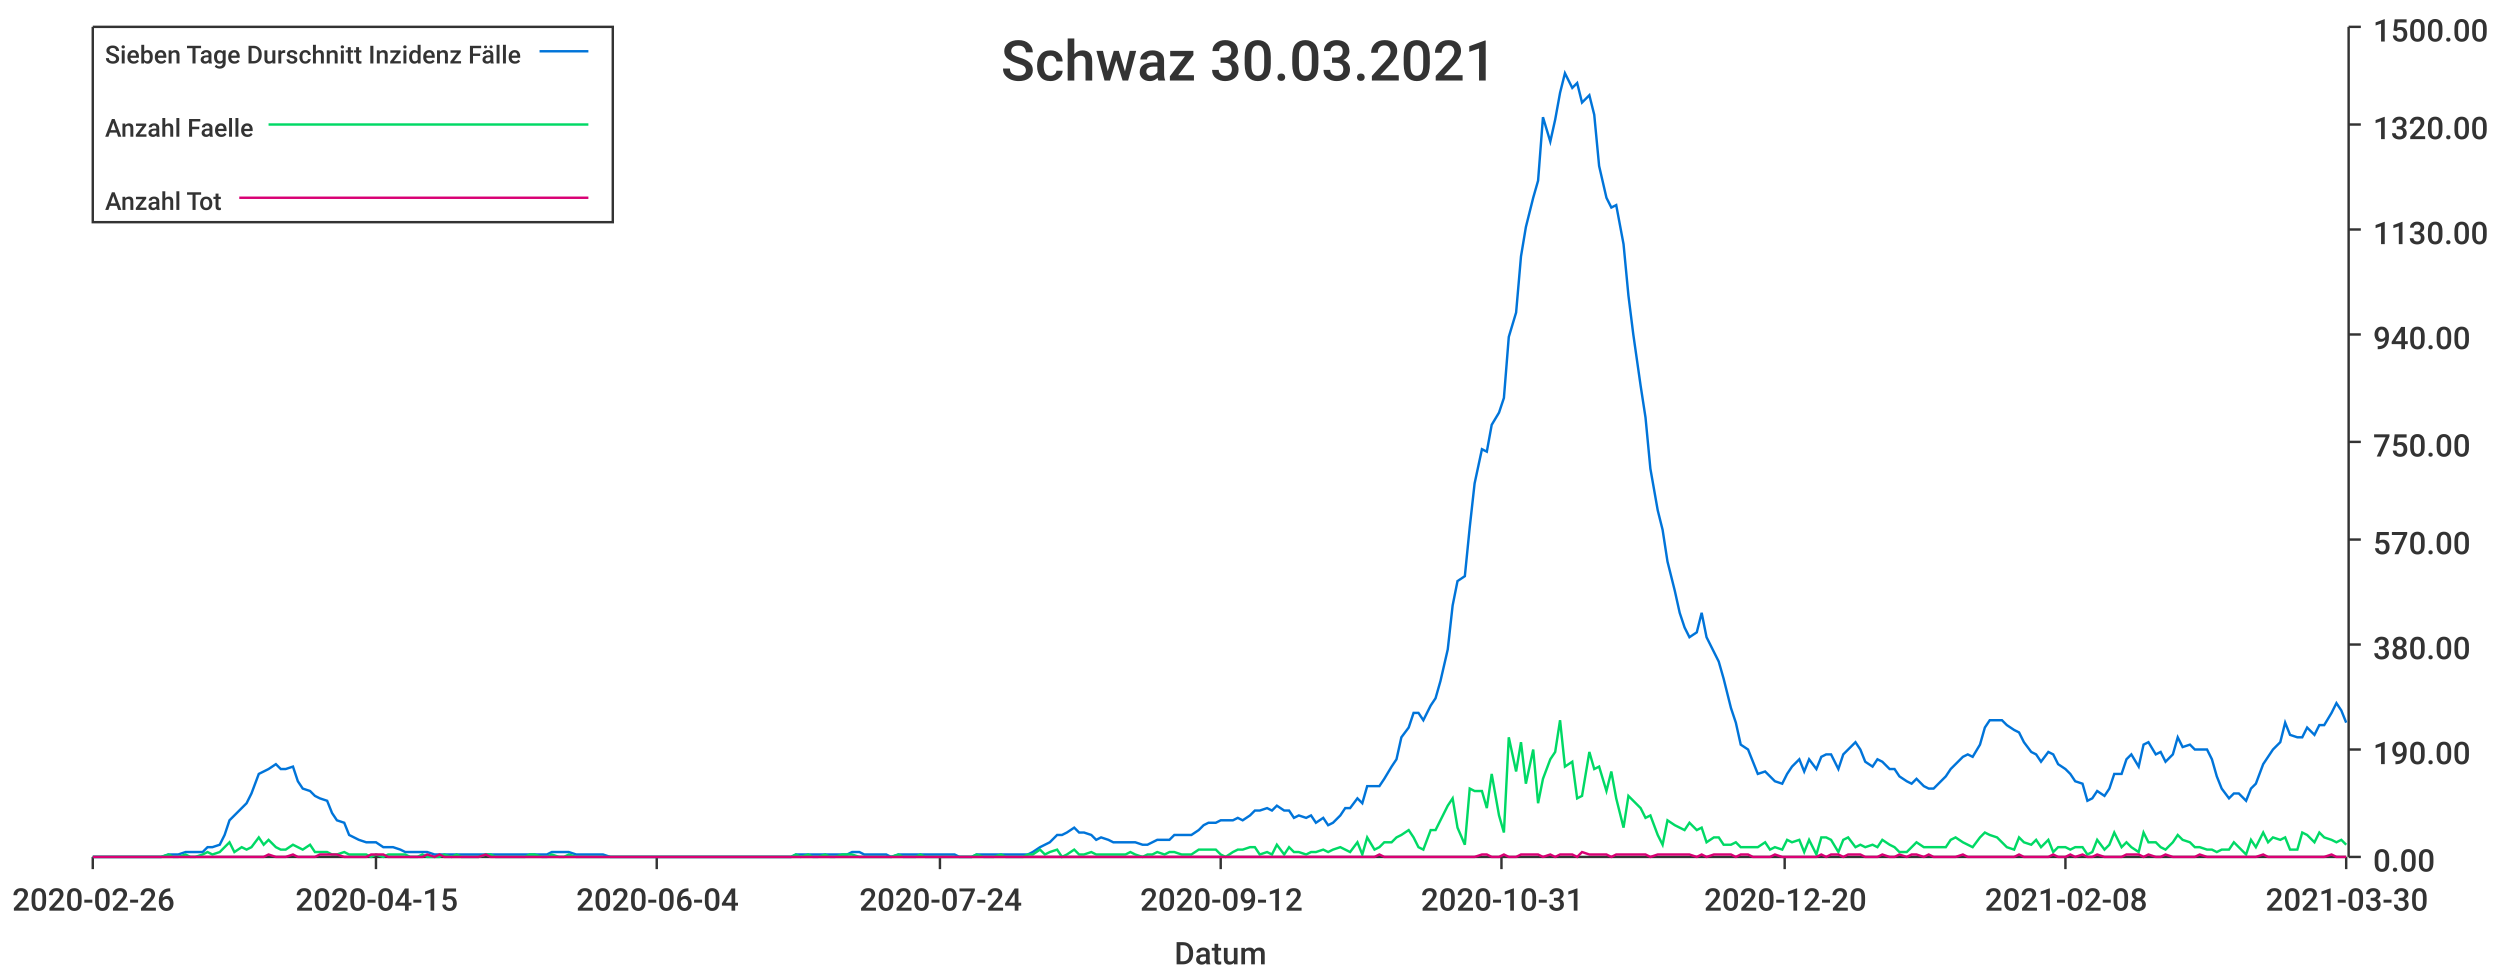
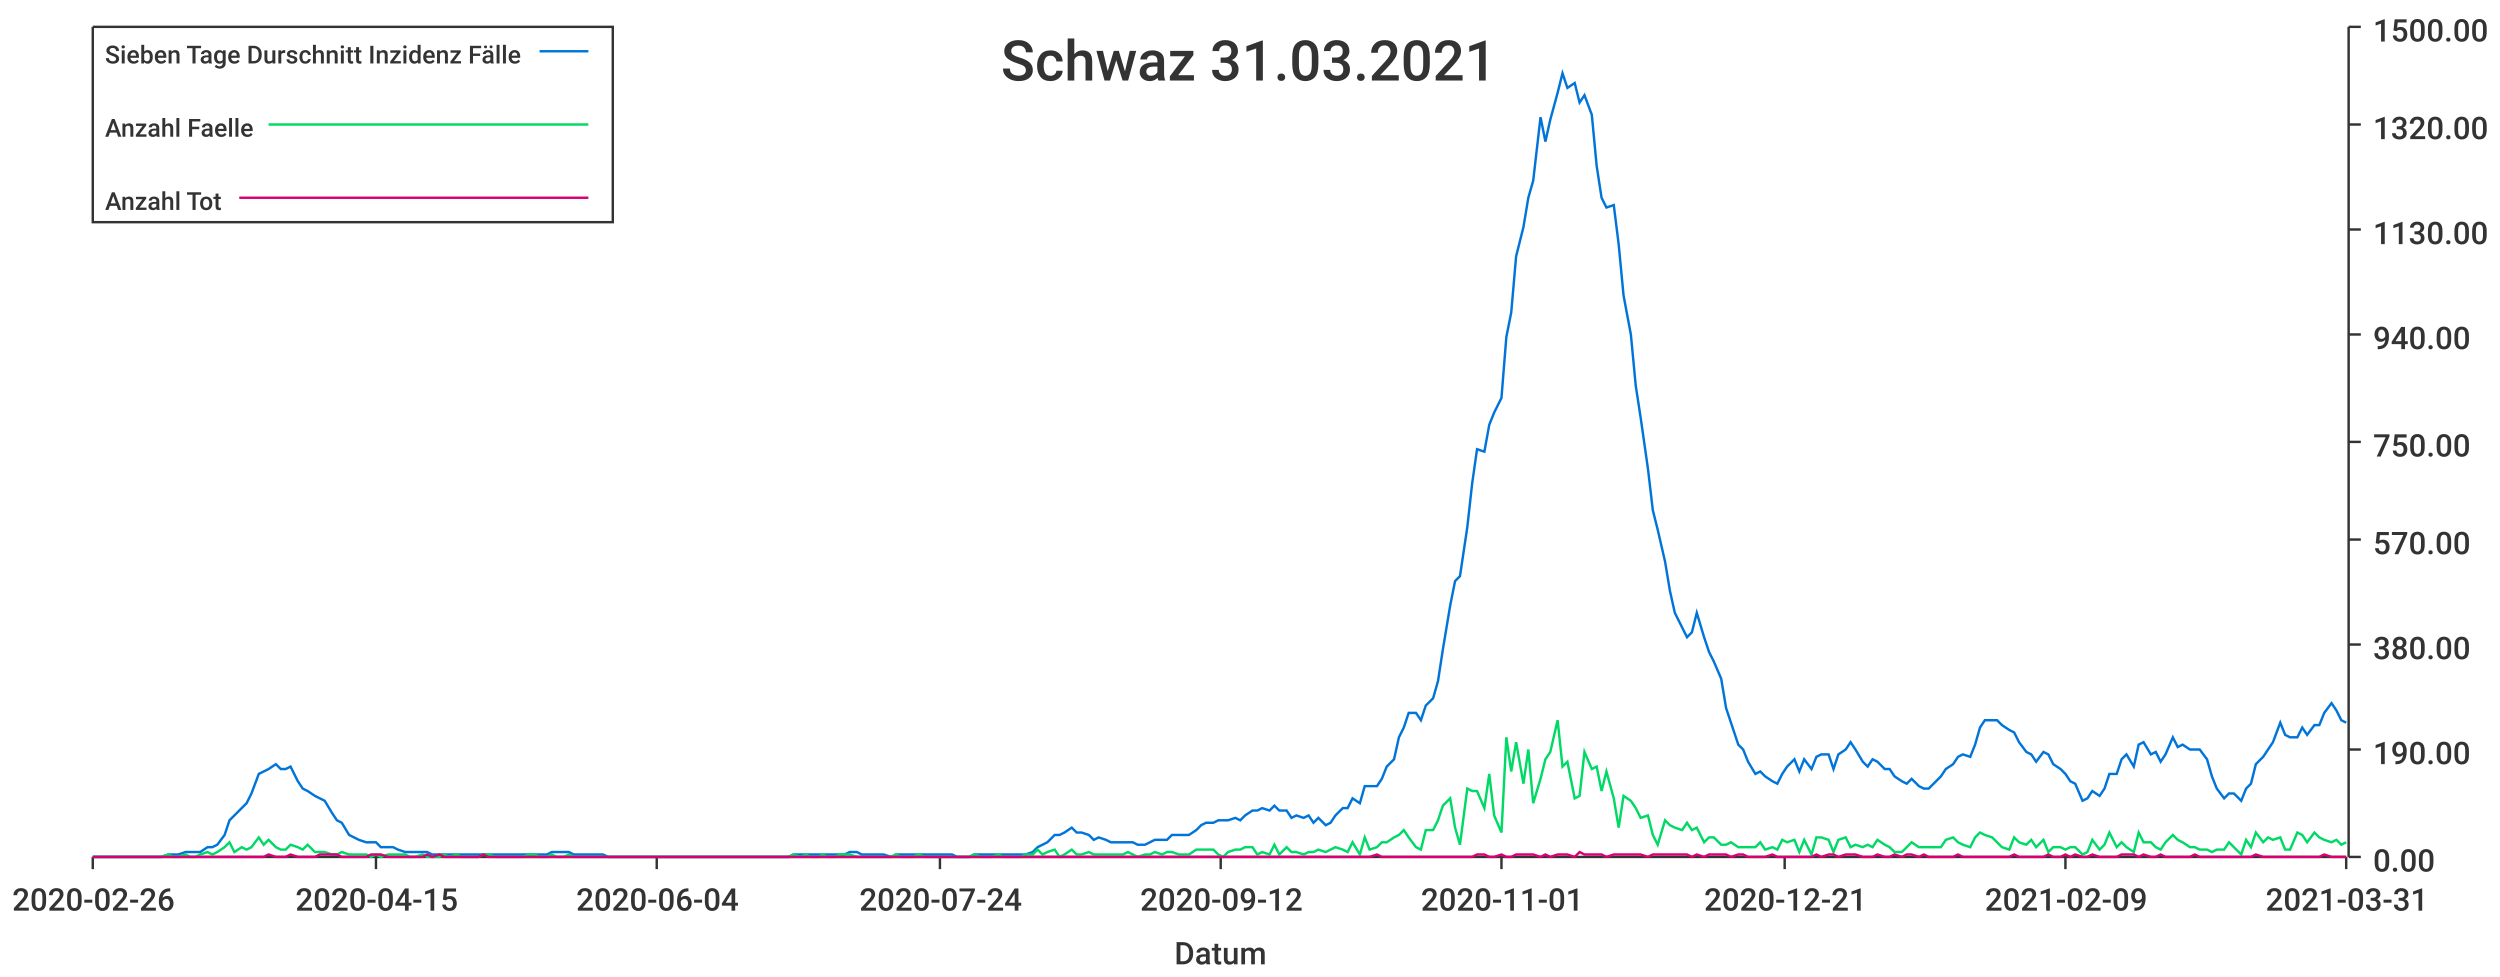
<svg xmlns="http://www.w3.org/2000/svg" width="1024" height="400">\n<path d="M 0 0 L 1024 0 L 1024 400 L 0 400 L 0 0" style="stroke-width:0;stroke:rgba(255,255,255,1.0);fill:rgba(255,255,255,1.0)" />
  <path d="M 38 11 L 961 11 L 961 351 L 38 351 L 38 11" style="stroke-width:0;stroke:rgba(255,255,255,1.0);fill:rgba(255,255,255,1.0)" />
  <path d="M 38 351 L 961 351" style="stroke-width:1;stroke:rgba(51,51,51,1.0);fill:none" />
  <path d="M 38 351 L 38 356" style="stroke-width:1;stroke:rgba(51,51,51,1.0);fill:none" />
  <text x="5" y="373" style="stroke-width:0;stroke:none;fill:rgba(51,51,51,1.0);font-size:12.8px;font-family:'Roboto Medium',sans-serif">2020-02-26</text>
  <path d="M 154 351 L 154 356" style="stroke-width:1;stroke:rgba(51,51,51,1.0);fill:none" />
  <text x="121" y="373" style="stroke-width:0;stroke:none;fill:rgba(51,51,51,1.0);font-size:12.8px;font-family:'Roboto Medium',sans-serif">2020-04-15</text>
  <path d="M 269 351 L 269 356" style="stroke-width:1;stroke:rgba(51,51,51,1.0);fill:none" />
  <text x="236" y="373" style="stroke-width:0;stroke:none;fill:rgba(51,51,51,1.0);font-size:12.8px;font-family:'Roboto Medium',sans-serif">2020-06-04</text>
  <path d="M 385 351 L 385 356" style="stroke-width:1;stroke:rgba(51,51,51,1.0);fill:none" />
  <text x="352" y="373" style="stroke-width:0;stroke:none;fill:rgba(51,51,51,1.0);font-size:12.8px;font-family:'Roboto Medium',sans-serif">2020-07-24</text>
  <path d="M 500 351 L 500 356" style="stroke-width:1;stroke:rgba(51,51,51,1.0);fill:none" />
  <text x="467" y="373" style="stroke-width:0;stroke:none;fill:rgba(51,51,51,1.0);font-size:12.8px;font-family:'Roboto Medium',sans-serif">2020-09-12</text>
  <path d="M 615 351 L 615 356" style="stroke-width:1;stroke:rgba(51,51,51,1.0);fill:none" />
-   <text x="582" y="373" style="stroke-width:0;stroke:none;fill:rgba(51,51,51,1.0);font-size:12.8px;font-family:'Roboto Medium',sans-serif">2020-10-31</text>
+   <text x="582" y="373" style="stroke-width:0;stroke:none;fill:rgba(51,51,51,1.0);font-size:12.8px;font-family:'Roboto Medium',sans-serif">2020-11-01</text>
  <path d="M 731 351 L 731 356" style="stroke-width:1;stroke:rgba(51,51,51,1.0);fill:none" />
-   <text x="698" y="373" style="stroke-width:0;stroke:none;fill:rgba(51,51,51,1.0);font-size:12.8px;font-family:'Roboto Medium',sans-serif">2020-12-20</text>
+   <text x="698" y="373" style="stroke-width:0;stroke:none;fill:rgba(51,51,51,1.0);font-size:12.8px;font-family:'Roboto Medium',sans-serif">2020-12-21</text>
  <path d="M 846 351 L 846 356" style="stroke-width:1;stroke:rgba(51,51,51,1.0);fill:none" />
-   <text x="813" y="373" style="stroke-width:0;stroke:none;fill:rgba(51,51,51,1.0);font-size:12.8px;font-family:'Roboto Medium',sans-serif">2021-02-08</text>
+   <text x="813" y="373" style="stroke-width:0;stroke:none;fill:rgba(51,51,51,1.0);font-size:12.8px;font-family:'Roboto Medium',sans-serif">2021-02-09</text>
  <path d="M 961 351 L 961 356" style="stroke-width:1;stroke:rgba(51,51,51,1.0);fill:none" />
-   <text x="928" y="373" style="stroke-width:0;stroke:none;fill:rgba(51,51,51,1.0);font-size:12.8px;font-family:'Roboto Medium',sans-serif">2021-03-30</text>
+   <text x="928" y="373" style="stroke-width:0;stroke:none;fill:rgba(51,51,51,1.0);font-size:12.8px;font-family:'Roboto Medium',sans-serif">2021-03-31</text>
  <text x="481" y="395" style="stroke-width:0;stroke:none;fill:rgba(51,51,51,1.0);font-size:12.8px;font-family:'Roboto Medium',sans-serif">Datum</text>
  <path d="M 962 351 L 962 11" style="stroke-width:1;stroke:rgba(51,51,51,1.0);fill:none" />
  <path d="M 962 351 L 967 351" style="stroke-width:1;stroke:rgba(51,51,51,1.0);fill:none" />
  <text x="972" y="357" style="stroke-width:0;stroke:none;fill:rgba(51,51,51,1.0);font-size:12.8px;font-family:'Roboto Medium',sans-serif">0.00</text>
  <path d="M 962 307 L 967 307" style="stroke-width:1;stroke:rgba(51,51,51,1.0);fill:none" />
  <text x="972" y="313" style="stroke-width:0;stroke:none;fill:rgba(51,51,51,1.0);font-size:12.8px;font-family:'Roboto Medium',sans-serif">190.00</text>
  <path d="M 962 264 L 967 264" style="stroke-width:1;stroke:rgba(51,51,51,1.0);fill:none" />
  <text x="972" y="270" style="stroke-width:0;stroke:none;fill:rgba(51,51,51,1.0);font-size:12.8px;font-family:'Roboto Medium',sans-serif">380.00</text>
  <path d="M 962 221 L 967 221" style="stroke-width:1;stroke:rgba(51,51,51,1.0);fill:none" />
  <text x="972" y="227" style="stroke-width:0;stroke:none;fill:rgba(51,51,51,1.0);font-size:12.8px;font-family:'Roboto Medium',sans-serif">570.00</text>
  <path d="M 962 181 L 967 181" style="stroke-width:1;stroke:rgba(51,51,51,1.0);fill:none" />
  <text x="972" y="187" style="stroke-width:0;stroke:none;fill:rgba(51,51,51,1.0);font-size:12.8px;font-family:'Roboto Medium',sans-serif">750.00</text>
  <path d="M 962 137 L 967 137" style="stroke-width:1;stroke:rgba(51,51,51,1.0);fill:none" />
  <text x="972" y="143" style="stroke-width:0;stroke:none;fill:rgba(51,51,51,1.0);font-size:12.8px;font-family:'Roboto Medium',sans-serif">940.00</text>
  <path d="M 962 94 L 967 94" style="stroke-width:1;stroke:rgba(51,51,51,1.0);fill:none" />
  <text x="972" y="100" style="stroke-width:0;stroke:none;fill:rgba(51,51,51,1.0);font-size:12.8px;font-family:'Roboto Medium',sans-serif">1130.00</text>
  <path d="M 962 51 L 967 51" style="stroke-width:1;stroke:rgba(51,51,51,1.0);fill:none" />
  <text x="972" y="57" style="stroke-width:0;stroke:none;fill:rgba(51,51,51,1.0);font-size:12.8px;font-family:'Roboto Medium',sans-serif">1320.00</text>
  <path d="M 962 11 L 967 11" style="stroke-width:1;stroke:rgba(51,51,51,1.0);fill:none" />
  <text x="972" y="17" style="stroke-width:0;stroke:none;fill:rgba(51,51,51,1.0);font-size:12.8px;font-family:'Roboto Medium',sans-serif">1500.00</text>
-   <path d="M 38 351 L 41 351 L 43 351 L 45 351 L 48 351 L 50 351 L 52 351 L 55 351 L 57 351 L 59 351 L 62 351 L 64 351 L 66 351 L 69 350 L 71 350 L 73 350 L 76 349 L 78 349 L 80 349 L 83 349 L 85 347 L 87 347 L 90 346 L 92 342 L 94 336 L 96 334 L 99 331 L 101 329 L 103 325 L 106 317 L 108 316 L 110 315 L 113 313 L 115 315 L 117 315 L 120 314 L 122 320 L 124 323 L 127 324 L 129 326 L 131 327 L 134 328 L 136 333 L 138 336 L 141 337 L 143 342 L 145 343 L 147 344 L 150 345 L 152 345 L 154 345 L 157 347 L 159 347 L 161 347 L 164 348 L 166 349 L 168 349 L 171 349 L 173 349 L 175 349 L 178 350 L 180 350 L 182 350 L 185 350 L 187 350 L 189 350 L 192 350 L 194 350 L 196 350 L 199 350 L 201 350 L 203 350 L 205 350 L 208 350 L 210 350 L 212 350 L 215 350 L 217 350 L 219 350 L 222 350 L 224 350 L 226 349 L 229 349 L 231 349 L 233 349 L 236 350 L 238 350 L 240 350 L 243 350 L 245 350 L 247 350 L 250 351 L 252 351 L 254 351 L 256 351 L 259 351 L 261 351 L 263 351 L 266 351 L 268 351 L 270 351 L 273 351 L 275 351 L 277 351 L 280 351 L 282 351 L 284 351 L 287 351 L 289 351 L 291 351 L 294 351 L 296 351 L 298 351 L 301 351 L 303 351 L 305 351 L 308 351 L 310 351 L 312 351 L 314 351 L 317 351 L 319 351 L 321 351 L 324 351 L 326 350 L 328 350 L 331 350 L 333 350 L 335 350 L 338 350 L 340 350 L 342 350 L 345 350 L 347 350 L 349 349 L 352 349 L 354 350 L 356 350 L 359 350 L 361 350 L 363 350 L 365 351 L 368 350 L 370 350 L 372 350 L 375 350 L 377 350 L 379 350 L 382 350 L 384 350 L 386 350 L 389 350 L 391 350 L 393 351 L 396 351 L 398 351 L 400 350 L 403 350 L 405 350 L 407 350 L 410 350 L 412 350 L 414 350 L 417 350 L 419 350 L 421 350 L 423 349 L 426 347 L 428 346 L 430 345 L 433 342 L 435 342 L 437 341 L 440 339 L 442 341 L 444 341 L 447 342 L 449 344 L 451 343 L 454 344 L 456 345 L 458 345 L 461 345 L 463 345 L 465 345 L 468 346 L 470 346 L 472 345 L 474 344 L 477 344 L 479 344 L 481 342 L 484 342 L 486 342 L 488 342 L 491 340 L 493 338 L 495 337 L 498 337 L 500 336 L 502 336 L 505 336 L 507 335 L 509 336 L 512 334 L 514 332 L 516 332 L 519 331 L 521 332 L 523 330 L 526 332 L 528 332 L 530 335 L 532 334 L 535 335 L 537 334 L 539 337 L 542 335 L 544 338 L 546 337 L 549 334 L 551 331 L 553 331 L 556 327 L 558 329 L 560 322 L 563 322 L 565 322 L 567 319 L 570 314 L 572 311 L 574 302 L 577 298 L 579 292 L 581 292 L 583 295 L 586 289 L 588 286 L 590 279 L 593 266 L 595 248 L 597 238 L 600 236 L 602 216 L 604 198 L 607 184 L 609 185 L 611 174 L 614 169 L 616 163 L 618 138 L 621 128 L 623 105 L 625 93 L 628 81 L 630 74 L 632 48 L 635 58 L 637 49 L 639 38 L 641 30 L 644 36 L 646 34 L 648 42 L 651 39 L 653 47 L 655 68 L 658 81 L 660 85 L 662 84 L 665 100 L 667 121 L 669 137 L 672 158 L 674 171 L 676 192 L 679 209 L 681 217 L 683 230 L 686 242 L 688 251 L 690 257 L 692 261 L 695 259 L 697 251 L 699 261 L 702 267 L 704 271 L 706 278 L 709 290 L 711 296 L 713 305 L 716 307 L 718 312 L 720 317 L 723 316 L 725 318 L 727 320 L 730 321 L 732 317 L 734 314 L 737 311 L 739 316 L 741 311 L 744 315 L 746 310 L 748 309 L 750 309 L 753 315 L 755 309 L 757 307 L 760 304 L 762 307 L 764 312 L 767 314 L 769 311 L 771 312 L 774 315 L 776 315 L 778 318 L 781 320 L 783 321 L 785 319 L 788 322 L 790 323 L 792 323 L 795 320 L 797 318 L 799 315 L 801 313 L 804 310 L 806 309 L 808 310 L 811 305 L 813 298 L 815 295 L 818 295 L 820 295 L 822 297 L 825 299 L 827 300 L 829 304 L 832 308 L 834 309 L 836 312 L 839 308 L 841 309 L 843 313 L 846 315 L 848 317 L 850 320 L 853 321 L 855 328 L 857 327 L 859 324 L 862 326 L 864 323 L 866 317 L 869 317 L 871 311 L 873 309 L 876 314 L 878 305 L 880 304 L 883 309 L 885 308 L 887 312 L 890 309 L 892 302 L 894 306 L 897 305 L 899 307 L 901 307 L 904 307 L 906 311 L 908 318 L 910 323 L 913 327 L 915 325 L 917 325 L 920 328 L 922 323 L 924 321 L 927 313 L 929 310 L 931 307 L 934 304 L 936 296 L 938 301 L 941 302 L 943 302 L 945 298 L 948 301 L 950 297 L 952 297 L 955 292 L 957 288 L 959 291 L 961 296" style="stroke-width:1;stroke:rgba(0,116,217,1.0);fill:none" />
-   <path d="M 38 351 L 41 351 L 43 351 L 45 351 L 48 351 L 50 351 L 52 351 L 55 351 L 57 351 L 59 351 L 62 351 L 64 351 L 66 351 L 69 350 L 71 351 L 73 351 L 76 350 L 78 351 L 80 351 L 83 350 L 85 349 L 87 350 L 90 349 L 92 347 L 94 345 L 96 349 L 99 347 L 101 348 L 103 347 L 106 343 L 108 346 L 110 344 L 113 347 L 115 348 L 117 348 L 120 346 L 122 347 L 124 348 L 127 346 L 129 349 L 131 349 L 134 349 L 136 350 L 138 350 L 141 349 L 143 350 L 145 350 L 147 350 L 150 350 L 152 351 L 154 350 L 157 351 L 159 350 L 161 350 L 164 350 L 166 350 L 168 351 L 171 351 L 173 350 L 175 351 L 178 351 L 180 351 L 182 350 L 185 351 L 187 350 L 189 351 L 192 351 L 194 351 L 196 351 L 199 350 L 201 350 L 203 351 L 205 351 L 208 351 L 210 351 L 212 351 L 215 351 L 217 350 L 219 350 L 222 351 L 224 351 L 226 350 L 229 351 L 231 351 L 233 350 L 236 351 L 238 351 L 240 351 L 243 351 L 245 351 L 247 351 L 250 351 L 252 351 L 254 351 L 256 351 L 259 351 L 261 351 L 263 351 L 266 351 L 268 351 L 270 351 L 273 351 L 275 351 L 277 351 L 280 351 L 282 351 L 284 351 L 287 351 L 289 351 L 291 351 L 294 351 L 296 351 L 298 351 L 301 351 L 303 351 L 305 351 L 308 351 L 310 351 L 312 351 L 314 351 L 317 351 L 319 351 L 321 351 L 324 351 L 326 350 L 328 351 L 331 350 L 333 351 L 335 351 L 338 350 L 340 351 L 342 351 L 345 350 L 347 350 L 349 350 L 352 351 L 354 351 L 356 351 L 359 351 L 361 351 L 363 351 L 365 351 L 368 350 L 370 351 L 372 351 L 375 351 L 377 350 L 379 351 L 382 351 L 384 351 L 386 351 L 389 351 L 391 351 L 393 351 L 396 351 L 398 351 L 400 350 L 403 351 L 405 351 L 407 351 L 410 350 L 412 351 L 414 351 L 417 351 L 419 351 L 421 350 L 423 350 L 426 348 L 428 350 L 430 349 L 433 348 L 435 351 L 437 350 L 440 348 L 442 350 L 444 350 L 447 349 L 449 350 L 451 350 L 454 350 L 456 350 L 458 350 L 461 350 L 463 349 L 465 350 L 468 351 L 470 350 L 472 350 L 474 349 L 477 350 L 479 349 L 481 349 L 484 350 L 486 350 L 488 350 L 491 348 L 493 348 L 495 348 L 498 348 L 500 350 L 502 351 L 505 349 L 507 348 L 509 348 L 512 347 L 514 347 L 516 350 L 519 349 L 521 350 L 523 346 L 526 350 L 528 347 L 530 349 L 532 349 L 535 350 L 537 349 L 539 349 L 542 348 L 544 349 L 546 348 L 549 347 L 551 348 L 553 349 L 556 345 L 558 350 L 560 343 L 563 348 L 565 347 L 567 345 L 570 345 L 572 343 L 574 342 L 577 340 L 579 343 L 581 347 L 583 348 L 586 340 L 588 340 L 590 336 L 593 330 L 595 327 L 597 339 L 600 346 L 602 323 L 604 324 L 607 324 L 609 331 L 611 317 L 614 334 L 616 341 L 618 302 L 621 316 L 623 304 L 625 321 L 628 307 L 630 329 L 632 319 L 635 311 L 637 308 L 639 295 L 641 314 L 644 312 L 646 327 L 648 326 L 651 308 L 653 315 L 655 314 L 658 324 L 660 316 L 662 327 L 665 339 L 667 326 L 669 328 L 672 331 L 674 335 L 676 334 L 679 342 L 681 346 L 683 336 L 686 338 L 688 339 L 690 340 L 692 337 L 695 340 L 697 339 L 699 345 L 702 343 L 704 343 L 706 346 L 709 346 L 711 345 L 713 347 L 716 347 L 718 347 L 720 347 L 723 345 L 725 348 L 727 347 L 730 348 L 732 344 L 734 345 L 737 344 L 739 349 L 741 344 L 744 350 L 746 343 L 748 343 L 750 344 L 753 349 L 755 344 L 757 343 L 760 347 L 762 346 L 764 347 L 767 346 L 769 347 L 771 344 L 774 346 L 776 347 L 778 349 L 781 349 L 783 347 L 785 345 L 788 347 L 790 347 L 792 347 L 795 347 L 797 347 L 799 344 L 801 343 L 804 345 L 806 346 L 808 347 L 811 343 L 813 341 L 815 342 L 818 343 L 820 345 L 822 347 L 825 348 L 827 343 L 829 345 L 832 346 L 834 344 L 836 347 L 839 344 L 841 349 L 843 347 L 846 347 L 848 348 L 850 347 L 853 347 L 855 350 L 857 349 L 859 344 L 862 348 L 864 346 L 866 341 L 869 347 L 871 345 L 873 347 L 876 349 L 878 341 L 880 345 L 883 345 L 885 347 L 887 348 L 890 345 L 892 342 L 894 344 L 897 345 L 899 347 L 901 347 L 904 348 L 906 348 L 908 349 L 910 348 L 913 348 L 915 345 L 917 347 L 920 350 L 922 344 L 924 347 L 927 341 L 929 345 L 931 343 L 934 344 L 936 343 L 938 348 L 941 348 L 943 341 L 945 342 L 948 345 L 950 341 L 952 343 L 955 344 L 957 345 L 959 344 L 961 346" style="stroke-width:1;stroke:rgba(0,217,101,1.0);fill:none" />
-   <path d="M 38 351 L 41 351 L 43 351 L 45 351 L 48 351 L 50 351 L 52 351 L 55 351 L 57 351 L 59 351 L 62 351 L 64 351 L 66 351 L 69 351 L 71 351 L 73 351 L 76 351 L 78 351 L 80 351 L 83 351 L 85 351 L 87 351 L 90 351 L 92 351 L 94 351 L 96 351 L 99 351 L 101 351 L 103 351 L 106 351 L 108 351 L 110 350 L 113 351 L 115 351 L 117 351 L 120 350 L 122 351 L 124 351 L 127 351 L 129 351 L 131 350 L 134 350 L 136 350 L 138 350 L 141 351 L 143 351 L 145 351 L 147 351 L 150 351 L 152 350 L 154 350 L 157 350 L 159 351 L 161 351 L 164 351 L 166 351 L 168 351 L 171 351 L 173 351 L 175 350 L 178 351 L 180 350 L 182 351 L 185 351 L 187 351 L 189 351 L 192 351 L 194 351 L 196 351 L 199 350 L 201 351 L 203 351 L 205 351 L 208 351 L 210 351 L 212 351 L 215 351 L 217 351 L 219 351 L 222 351 L 224 351 L 226 351 L 229 351 L 231 351 L 233 351 L 236 351 L 238 351 L 240 351 L 243 351 L 245 351 L 247 351 L 250 351 L 252 351 L 254 351 L 256 351 L 259 351 L 261 351 L 263 351 L 266 351 L 268 351 L 270 351 L 273 351 L 275 351 L 277 351 L 280 351 L 282 351 L 284 351 L 287 351 L 289 351 L 291 351 L 294 351 L 296 351 L 298 351 L 301 351 L 303 351 L 305 351 L 308 351 L 310 351 L 312 351 L 314 351 L 317 351 L 319 351 L 321 351 L 324 351 L 326 351 L 328 351 L 331 351 L 333 351 L 335 351 L 338 351 L 340 351 L 342 351 L 345 351 L 347 351 L 349 351 L 352 351 L 354 351 L 356 351 L 359 351 L 361 351 L 363 351 L 365 351 L 368 351 L 370 351 L 372 351 L 375 351 L 377 351 L 379 351 L 382 351 L 384 351 L 386 351 L 389 351 L 391 351 L 393 351 L 396 351 L 398 351 L 400 351 L 403 351 L 405 351 L 407 351 L 410 351 L 412 351 L 414 351 L 417 351 L 419 351 L 421 351 L 423 351 L 426 351 L 428 351 L 430 351 L 433 351 L 435 351 L 437 351 L 440 351 L 442 351 L 444 351 L 447 351 L 449 351 L 451 351 L 454 351 L 456 351 L 458 351 L 461 351 L 463 351 L 465 351 L 468 351 L 470 351 L 472 351 L 474 351 L 477 351 L 479 351 L 481 351 L 484 351 L 486 351 L 488 351 L 491 351 L 493 351 L 495 351 L 498 351 L 500 351 L 502 351 L 505 351 L 507 351 L 509 351 L 512 351 L 514 351 L 516 351 L 519 351 L 521 351 L 523 351 L 526 351 L 528 351 L 530 351 L 532 351 L 535 351 L 537 351 L 539 351 L 542 351 L 544 351 L 546 351 L 549 351 L 551 351 L 553 351 L 556 351 L 558 351 L 560 351 L 563 351 L 565 350 L 567 351 L 570 351 L 572 351 L 574 351 L 577 351 L 579 351 L 581 351 L 583 351 L 586 351 L 588 351 L 590 351 L 593 351 L 595 351 L 597 351 L 600 351 L 602 351 L 604 351 L 607 350 L 609 350 L 611 351 L 614 351 L 616 350 L 618 351 L 621 351 L 623 350 L 625 350 L 628 350 L 630 350 L 632 351 L 635 350 L 637 351 L 639 350 L 641 350 L 644 350 L 646 351 L 648 349 L 651 350 L 653 350 L 655 350 L 658 350 L 660 351 L 662 350 L 665 350 L 667 350 L 669 350 L 672 350 L 674 350 L 676 351 L 679 350 L 681 350 L 683 350 L 686 350 L 688 350 L 690 350 L 692 350 L 695 351 L 697 350 L 699 351 L 702 350 L 704 350 L 706 350 L 709 350 L 711 351 L 713 350 L 716 350 L 718 351 L 720 351 L 723 351 L 725 351 L 727 350 L 730 351 L 732 351 L 734 351 L 737 351 L 739 351 L 741 351 L 744 351 L 746 350 L 748 351 L 750 350 L 753 350 L 755 351 L 757 350 L 760 350 L 762 350 L 764 351 L 767 351 L 769 351 L 771 350 L 774 351 L 776 351 L 778 350 L 781 351 L 783 350 L 785 350 L 788 351 L 790 350 L 792 351 L 795 351 L 797 351 L 799 351 L 801 351 L 804 350 L 806 351 L 808 351 L 811 351 L 813 351 L 815 351 L 818 351 L 820 351 L 822 351 L 825 351 L 827 350 L 829 351 L 832 351 L 834 351 L 836 351 L 839 351 L 841 350 L 843 351 L 846 351 L 848 350 L 850 351 L 853 350 L 855 351 L 857 351 L 859 350 L 862 351 L 864 351 L 866 351 L 869 351 L 871 350 L 873 350 L 876 350 L 878 351 L 880 350 L 883 351 L 885 351 L 887 350 L 890 351 L 892 351 L 894 351 L 897 351 L 899 351 L 901 350 L 904 351 L 906 351 L 908 351 L 910 351 L 913 351 L 915 351 L 917 351 L 920 351 L 922 351 L 924 351 L 927 350 L 929 351 L 931 351 L 934 351 L 936 351 L 938 351 L 941 351 L 943 351 L 945 351 L 948 351 L 950 351 L 952 351 L 955 350 L 957 351 L 959 351 L 961 351" style="stroke-width:1;stroke:rgba(217,0,116,1.0);fill:none" />
-   <text x="410" y="33" style="stroke-width:0;stroke:none;fill:rgba(51,51,51,1.0);font-size:23.0px;font-family:'Roboto Medium',sans-serif">Schwaz 30.03.2021</text>
+   <path d="M 38 351 L 41 351 L 43 351 L 45 351 L 48 351 L 50 351 L 52 351 L 55 351 L 57 351 L 59 351 L 62 351 L 64 351 L 66 351 L 69 350 L 71 350 L 73 350 L 76 349 L 78 349 L 80 349 L 82 349 L 85 347 L 87 347 L 89 346 L 92 342 L 94 336 L 96 334 L 99 331 L 101 329 L 103 325 L 106 317 L 108 316 L 110 315 L 113 313 L 115 315 L 117 315 L 119 314 L 122 320 L 124 323 L 126 324 L 129 326 L 131 327 L 133 328 L 136 333 L 138 336 L 140 337 L 143 342 L 145 343 L 147 344 L 150 345 L 152 345 L 154 345 L 156 347 L 159 347 L 161 347 L 163 348 L 166 349 L 168 349 L 170 349 L 173 349 L 175 349 L 177 350 L 180 350 L 182 350 L 184 350 L 187 350 L 189 350 L 191 350 L 193 350 L 196 350 L 198 350 L 200 350 L 203 350 L 205 350 L 207 350 L 210 350 L 212 350 L 214 350 L 217 350 L 219 350 L 221 350 L 224 350 L 226 349 L 228 349 L 231 349 L 233 349 L 235 350 L 237 350 L 240 350 L 242 350 L 244 350 L 247 350 L 249 351 L 251 351 L 254 351 L 256 351 L 258 351 L 261 351 L 263 351 L 265 351 L 268 351 L 270 351 L 272 351 L 274 351 L 277 351 L 279 351 L 281 351 L 284 351 L 286 351 L 288 351 L 291 351 L 293 351 L 295 351 L 298 351 L 300 351 L 302 351 L 305 351 L 307 351 L 309 351 L 311 351 L 314 351 L 316 351 L 318 351 L 321 351 L 323 351 L 325 350 L 328 350 L 330 350 L 332 350 L 335 350 L 337 350 L 339 350 L 342 350 L 344 350 L 346 350 L 348 349 L 351 349 L 353 350 L 355 350 L 358 350 L 360 350 L 362 350 L 365 351 L 367 350 L 369 350 L 372 350 L 374 350 L 376 350 L 379 350 L 381 350 L 383 350 L 385 350 L 388 350 L 390 350 L 392 351 L 395 351 L 397 351 L 399 350 L 402 350 L 404 350 L 406 350 L 409 350 L 411 350 L 413 350 L 416 350 L 418 350 L 420 350 L 423 349 L 425 347 L 427 346 L 429 345 L 432 342 L 434 342 L 436 341 L 439 339 L 441 341 L 443 341 L 446 342 L 448 344 L 450 343 L 453 344 L 455 345 L 457 345 L 460 345 L 462 345 L 464 345 L 466 346 L 469 346 L 471 345 L 473 344 L 476 344 L 478 344 L 480 342 L 483 342 L 485 342 L 487 342 L 490 340 L 492 338 L 494 337 L 497 337 L 499 336 L 501 336 L 503 336 L 506 335 L 508 336 L 510 334 L 513 332 L 515 332 L 517 331 L 520 332 L 522 330 L 524 332 L 527 332 L 529 335 L 531 334 L 534 335 L 536 334 L 538 337 L 540 335 L 543 338 L 545 337 L 547 334 L 550 331 L 552 331 L 554 327 L 557 329 L 559 322 L 561 322 L 564 322 L 566 319 L 568 314 L 571 311 L 573 302 L 575 298 L 577 292 L 580 292 L 582 295 L 584 289 L 587 286 L 589 279 L 591 266 L 594 248 L 596 238 L 598 236 L 601 216 L 603 198 L 605 184 L 608 185 L 610 174 L 612 169 L 615 163 L 617 138 L 619 128 L 621 105 L 624 93 L 626 81 L 628 74 L 631 48 L 633 58 L 635 49 L 638 38 L 640 30 L 642 36 L 645 34 L 647 42 L 649 39 L 652 47 L 654 68 L 656 81 L 658 85 L 661 84 L 663 100 L 665 121 L 668 137 L 670 158 L 672 171 L 675 192 L 677 209 L 679 217 L 682 230 L 684 242 L 686 251 L 689 257 L 691 261 L 693 259 L 695 251 L 698 261 L 700 267 L 702 271 L 705 278 L 707 290 L 709 296 L 712 305 L 714 307 L 716 312 L 719 317 L 721 316 L 723 318 L 726 320 L 728 321 L 730 317 L 732 314 L 735 311 L 737 316 L 739 311 L 742 315 L 744 310 L 746 309 L 749 309 L 751 315 L 753 309 L 756 307 L 758 304 L 760 307 L 763 312 L 765 314 L 767 311 L 769 312 L 772 315 L 774 315 L 776 318 L 779 320 L 781 321 L 783 319 L 786 322 L 788 323 L 790 323 L 793 320 L 795 318 L 797 315 L 800 313 L 802 310 L 804 309 L 807 310 L 809 305 L 811 298 L 813 295 L 816 295 L 818 295 L 820 297 L 823 299 L 825 300 L 827 304 L 830 308 L 832 309 L 834 312 L 837 308 L 839 309 L 841 313 L 844 315 L 846 317 L 848 320 L 850 321 L 853 328 L 855 327 L 857 324 L 860 326 L 862 323 L 864 317 L 867 317 L 869 311 L 871 309 L 874 314 L 876 305 L 878 304 L 881 309 L 883 308 L 885 312 L 887 309 L 890 302 L 892 306 L 894 305 L 897 307 L 899 307 L 901 307 L 904 311 L 906 318 L 908 323 L 911 327 L 913 325 L 915 325 L 918 328 L 920 323 L 922 321 L 924 313 L 927 310 L 929 307 L 931 304 L 934 296 L 936 301 L 938 302 L 941 302 L 943 298 L 945 301 L 948 297 L 950 297 L 952 292 L 955 288 L 957 291 L 959 295 L 961 296" style="stroke-width:1;stroke:rgba(0,116,217,1.0);fill:none" />
+   <path d="M 38 351 L 41 351 L 43 351 L 45 351 L 48 351 L 50 351 L 52 351 L 55 351 L 57 351 L 59 351 L 62 351 L 64 351 L 66 351 L 69 350 L 71 351 L 73 351 L 76 350 L 78 351 L 80 351 L 82 350 L 85 349 L 87 350 L 89 349 L 92 347 L 94 345 L 96 349 L 99 347 L 101 348 L 103 347 L 106 343 L 108 346 L 110 344 L 113 347 L 115 348 L 117 348 L 119 346 L 122 347 L 124 348 L 126 346 L 129 349 L 131 349 L 133 349 L 136 350 L 138 350 L 140 349 L 143 350 L 145 350 L 147 350 L 150 350 L 152 351 L 154 350 L 156 351 L 159 350 L 161 350 L 163 350 L 166 350 L 168 351 L 170 351 L 173 350 L 175 351 L 177 351 L 180 351 L 182 350 L 184 351 L 187 350 L 189 351 L 191 351 L 193 351 L 196 351 L 198 350 L 200 350 L 203 351 L 205 351 L 207 351 L 210 351 L 212 351 L 214 351 L 217 350 L 219 350 L 221 351 L 224 351 L 226 350 L 228 351 L 231 351 L 233 350 L 235 351 L 237 351 L 240 351 L 242 351 L 244 351 L 247 351 L 249 351 L 251 351 L 254 351 L 256 351 L 258 351 L 261 351 L 263 351 L 265 351 L 268 351 L 270 351 L 272 351 L 274 351 L 277 351 L 279 351 L 281 351 L 284 351 L 286 351 L 288 351 L 291 351 L 293 351 L 295 351 L 298 351 L 300 351 L 302 351 L 305 351 L 307 351 L 309 351 L 311 351 L 314 351 L 316 351 L 318 351 L 321 351 L 323 351 L 325 350 L 328 351 L 330 350 L 332 351 L 335 351 L 337 350 L 339 351 L 342 351 L 344 350 L 346 350 L 348 350 L 351 351 L 353 351 L 355 351 L 358 351 L 360 351 L 362 351 L 365 351 L 367 350 L 369 351 L 372 351 L 374 351 L 376 350 L 379 351 L 381 351 L 383 351 L 385 351 L 388 351 L 390 351 L 392 351 L 395 351 L 397 351 L 399 350 L 402 351 L 404 351 L 406 351 L 409 350 L 411 351 L 413 351 L 416 351 L 418 351 L 420 350 L 423 350 L 425 348 L 427 350 L 429 349 L 432 348 L 434 351 L 436 350 L 439 348 L 441 350 L 443 350 L 446 349 L 448 350 L 450 350 L 453 350 L 455 350 L 457 350 L 460 350 L 462 349 L 464 350 L 466 351 L 469 350 L 471 350 L 473 349 L 476 350 L 478 349 L 480 349 L 483 350 L 485 350 L 487 350 L 490 348 L 492 348 L 494 348 L 497 348 L 499 350 L 501 351 L 503 349 L 506 348 L 508 348 L 510 347 L 513 347 L 515 350 L 517 349 L 520 350 L 522 346 L 524 350 L 527 347 L 529 349 L 531 349 L 534 350 L 536 349 L 538 349 L 540 348 L 543 349 L 545 348 L 547 347 L 550 348 L 552 349 L 554 345 L 557 350 L 559 343 L 561 348 L 564 347 L 566 345 L 568 345 L 571 343 L 573 342 L 575 340 L 577 343 L 580 347 L 582 348 L 584 340 L 587 340 L 589 336 L 591 330 L 594 327 L 596 339 L 598 346 L 601 323 L 603 324 L 605 324 L 608 331 L 610 317 L 612 334 L 615 341 L 617 302 L 619 316 L 621 304 L 624 321 L 626 307 L 628 329 L 631 319 L 633 311 L 635 308 L 638 295 L 640 314 L 642 312 L 645 327 L 647 326 L 649 308 L 652 315 L 654 314 L 656 324 L 658 316 L 661 327 L 663 339 L 665 326 L 668 328 L 670 331 L 672 335 L 675 334 L 677 342 L 679 346 L 682 336 L 684 338 L 686 339 L 689 340 L 691 337 L 693 340 L 695 339 L 698 345 L 700 343 L 702 343 L 705 346 L 707 346 L 709 345 L 712 347 L 714 347 L 716 347 L 719 347 L 721 345 L 723 348 L 726 347 L 728 348 L 730 344 L 732 345 L 735 344 L 737 349 L 739 344 L 742 350 L 744 343 L 746 343 L 749 344 L 751 349 L 753 344 L 756 343 L 758 347 L 760 346 L 763 347 L 765 346 L 767 347 L 769 344 L 772 346 L 774 347 L 776 349 L 779 349 L 781 347 L 783 345 L 786 347 L 788 347 L 790 347 L 793 347 L 795 347 L 797 344 L 800 343 L 802 345 L 804 346 L 807 347 L 809 343 L 811 341 L 813 342 L 816 343 L 818 345 L 820 347 L 823 348 L 825 343 L 827 345 L 830 346 L 832 344 L 834 347 L 837 344 L 839 349 L 841 347 L 844 347 L 846 348 L 848 347 L 850 347 L 853 350 L 855 349 L 857 344 L 860 348 L 862 346 L 864 341 L 867 347 L 869 345 L 871 347 L 874 349 L 876 341 L 878 345 L 881 345 L 883 347 L 885 348 L 887 345 L 890 342 L 892 344 L 894 345 L 897 347 L 899 347 L 901 348 L 904 348 L 906 349 L 908 348 L 911 348 L 913 345 L 915 347 L 918 350 L 920 344 L 922 347 L 924 341 L 927 345 L 929 343 L 931 344 L 934 343 L 936 348 L 938 348 L 941 341 L 943 342 L 945 345 L 948 341 L 950 343 L 952 344 L 955 345 L 957 344 L 959 346 L 961 345" style="stroke-width:1;stroke:rgba(0,217,101,1.0);fill:none" />
+   <path d="M 38 351 L 41 351 L 43 351 L 45 351 L 48 351 L 50 351 L 52 351 L 55 351 L 57 351 L 59 351 L 62 351 L 64 351 L 66 351 L 69 351 L 71 351 L 73 351 L 76 351 L 78 351 L 80 351 L 82 351 L 85 351 L 87 351 L 89 351 L 92 351 L 94 351 L 96 351 L 99 351 L 101 351 L 103 351 L 106 351 L 108 351 L 110 350 L 113 351 L 115 351 L 117 351 L 119 350 L 122 351 L 124 351 L 126 351 L 129 351 L 131 350 L 133 350 L 136 350 L 138 350 L 140 351 L 143 351 L 145 351 L 147 351 L 150 351 L 152 350 L 154 350 L 156 350 L 159 351 L 161 351 L 163 351 L 166 351 L 168 351 L 170 351 L 173 351 L 175 350 L 177 351 L 180 350 L 182 351 L 184 351 L 187 351 L 189 351 L 191 351 L 193 351 L 196 351 L 198 350 L 200 351 L 203 351 L 205 351 L 207 351 L 210 351 L 212 351 L 214 351 L 217 351 L 219 351 L 221 351 L 224 351 L 226 351 L 228 351 L 231 351 L 233 351 L 235 351 L 237 351 L 240 351 L 242 351 L 244 351 L 247 351 L 249 351 L 251 351 L 254 351 L 256 351 L 258 351 L 261 351 L 263 351 L 265 351 L 268 351 L 270 351 L 272 351 L 274 351 L 277 351 L 279 351 L 281 351 L 284 351 L 286 351 L 288 351 L 291 351 L 293 351 L 295 351 L 298 351 L 300 351 L 302 351 L 305 351 L 307 351 L 309 351 L 311 351 L 314 351 L 316 351 L 318 351 L 321 351 L 323 351 L 325 351 L 328 351 L 330 351 L 332 351 L 335 351 L 337 351 L 339 351 L 342 351 L 344 351 L 346 351 L 348 351 L 351 351 L 353 351 L 355 351 L 358 351 L 360 351 L 362 351 L 365 351 L 367 351 L 369 351 L 372 351 L 374 351 L 376 351 L 379 351 L 381 351 L 383 351 L 385 351 L 388 351 L 390 351 L 392 351 L 395 351 L 397 351 L 399 351 L 402 351 L 404 351 L 406 351 L 409 351 L 411 351 L 413 351 L 416 351 L 418 351 L 420 351 L 423 351 L 425 351 L 427 351 L 429 351 L 432 351 L 434 351 L 436 351 L 439 351 L 441 351 L 443 351 L 446 351 L 448 351 L 450 351 L 453 351 L 455 351 L 457 351 L 460 351 L 462 351 L 464 351 L 466 351 L 469 351 L 471 351 L 473 351 L 476 351 L 478 351 L 480 351 L 483 351 L 485 351 L 487 351 L 490 351 L 492 351 L 494 351 L 497 351 L 499 351 L 501 351 L 503 351 L 506 351 L 508 351 L 510 351 L 513 351 L 515 351 L 517 351 L 520 351 L 522 351 L 524 351 L 527 351 L 529 351 L 531 351 L 534 351 L 536 351 L 538 351 L 540 351 L 543 351 L 545 351 L 547 351 L 550 351 L 552 351 L 554 351 L 557 351 L 559 351 L 561 351 L 564 350 L 566 351 L 568 351 L 571 351 L 573 351 L 575 351 L 577 351 L 580 351 L 582 351 L 584 351 L 587 351 L 589 351 L 591 351 L 594 351 L 596 351 L 598 351 L 601 351 L 603 351 L 605 350 L 608 350 L 610 351 L 612 351 L 615 350 L 617 351 L 619 351 L 621 350 L 624 350 L 626 350 L 628 350 L 631 351 L 633 350 L 635 351 L 638 350 L 640 350 L 642 350 L 645 351 L 647 349 L 649 350 L 652 350 L 654 350 L 656 350 L 658 351 L 661 350 L 663 350 L 665 350 L 668 350 L 670 350 L 672 350 L 675 351 L 677 350 L 679 350 L 682 350 L 684 350 L 686 350 L 689 350 L 691 350 L 693 351 L 695 350 L 698 351 L 700 350 L 702 350 L 705 350 L 707 350 L 709 351 L 712 350 L 714 350 L 716 351 L 719 351 L 721 351 L 723 351 L 726 350 L 728 351 L 730 351 L 732 351 L 735 351 L 737 351 L 739 351 L 742 351 L 744 350 L 746 351 L 749 350 L 751 350 L 753 351 L 756 350 L 758 350 L 760 350 L 763 351 L 765 351 L 767 351 L 769 350 L 772 351 L 774 351 L 776 350 L 779 351 L 781 350 L 783 350 L 786 351 L 788 350 L 790 351 L 793 351 L 795 351 L 797 351 L 800 351 L 802 350 L 804 351 L 807 351 L 809 351 L 811 351 L 813 351 L 816 351 L 818 351 L 820 351 L 823 351 L 825 350 L 827 351 L 830 351 L 832 351 L 834 351 L 837 351 L 839 350 L 841 351 L 844 351 L 846 350 L 848 351 L 850 350 L 853 351 L 855 351 L 857 350 L 860 351 L 862 351 L 864 351 L 867 351 L 869 350 L 871 350 L 874 350 L 876 351 L 878 350 L 881 351 L 883 351 L 885 350 L 887 351 L 890 351 L 892 351 L 894 351 L 897 351 L 899 350 L 901 351 L 904 351 L 906 351 L 908 351 L 911 351 L 913 351 L 915 351 L 918 351 L 920 351 L 922 351 L 924 350 L 927 351 L 929 351 L 931 351 L 934 351 L 936 351 L 938 351 L 941 351 L 943 351 L 945 351 L 948 351 L 950 351 L 952 350 L 955 351 L 957 351 L 959 351 L 961 351" style="stroke-width:1;stroke:rgba(217,0,116,1.0);fill:none" />
+   <text x="410" y="33" style="stroke-width:0;stroke:none;fill:rgba(51,51,51,1.0);font-size:23.0px;font-family:'Roboto Medium',sans-serif">Schwaz 31.03.2021</text>
  <path d="M 38 11 L 251 11 L 251 91 L 38 91 L 38 11" style="stroke-width:1;stroke:rgba(51,51,51,1.0);fill:rgba(255,255,255,1.0)" />
  <text x="43" y="26" style="stroke-width:0;stroke:none;fill:rgba(51,51,51,1.0);font-size:10.2px;font-family:'Roboto Medium',sans-serif">Sieben Tage Durschnitt Inzidenz Fälle</text>
  <path d="M 221 21 L 241 21" style="stroke-width:1;stroke:rgba(0,116,217,1.0);fill:none" />
  <text x="43" y="56" style="stroke-width:0;stroke:none;fill:rgba(51,51,51,1.0);font-size:10.2px;font-family:'Roboto Medium',sans-serif">Anzahl Faelle</text>
  <path d="M 110 51 L 241 51" style="stroke-width:1;stroke:rgba(0,217,101,1.0);fill:none" />
  <text x="43" y="86" style="stroke-width:0;stroke:none;fill:rgba(51,51,51,1.0);font-size:10.2px;font-family:'Roboto Medium',sans-serif">Anzahl Tot</text>
  <path d="M 98 81 L 241 81" style="stroke-width:1;stroke:rgba(217,0,116,1.0);fill:none" />
</svg>
